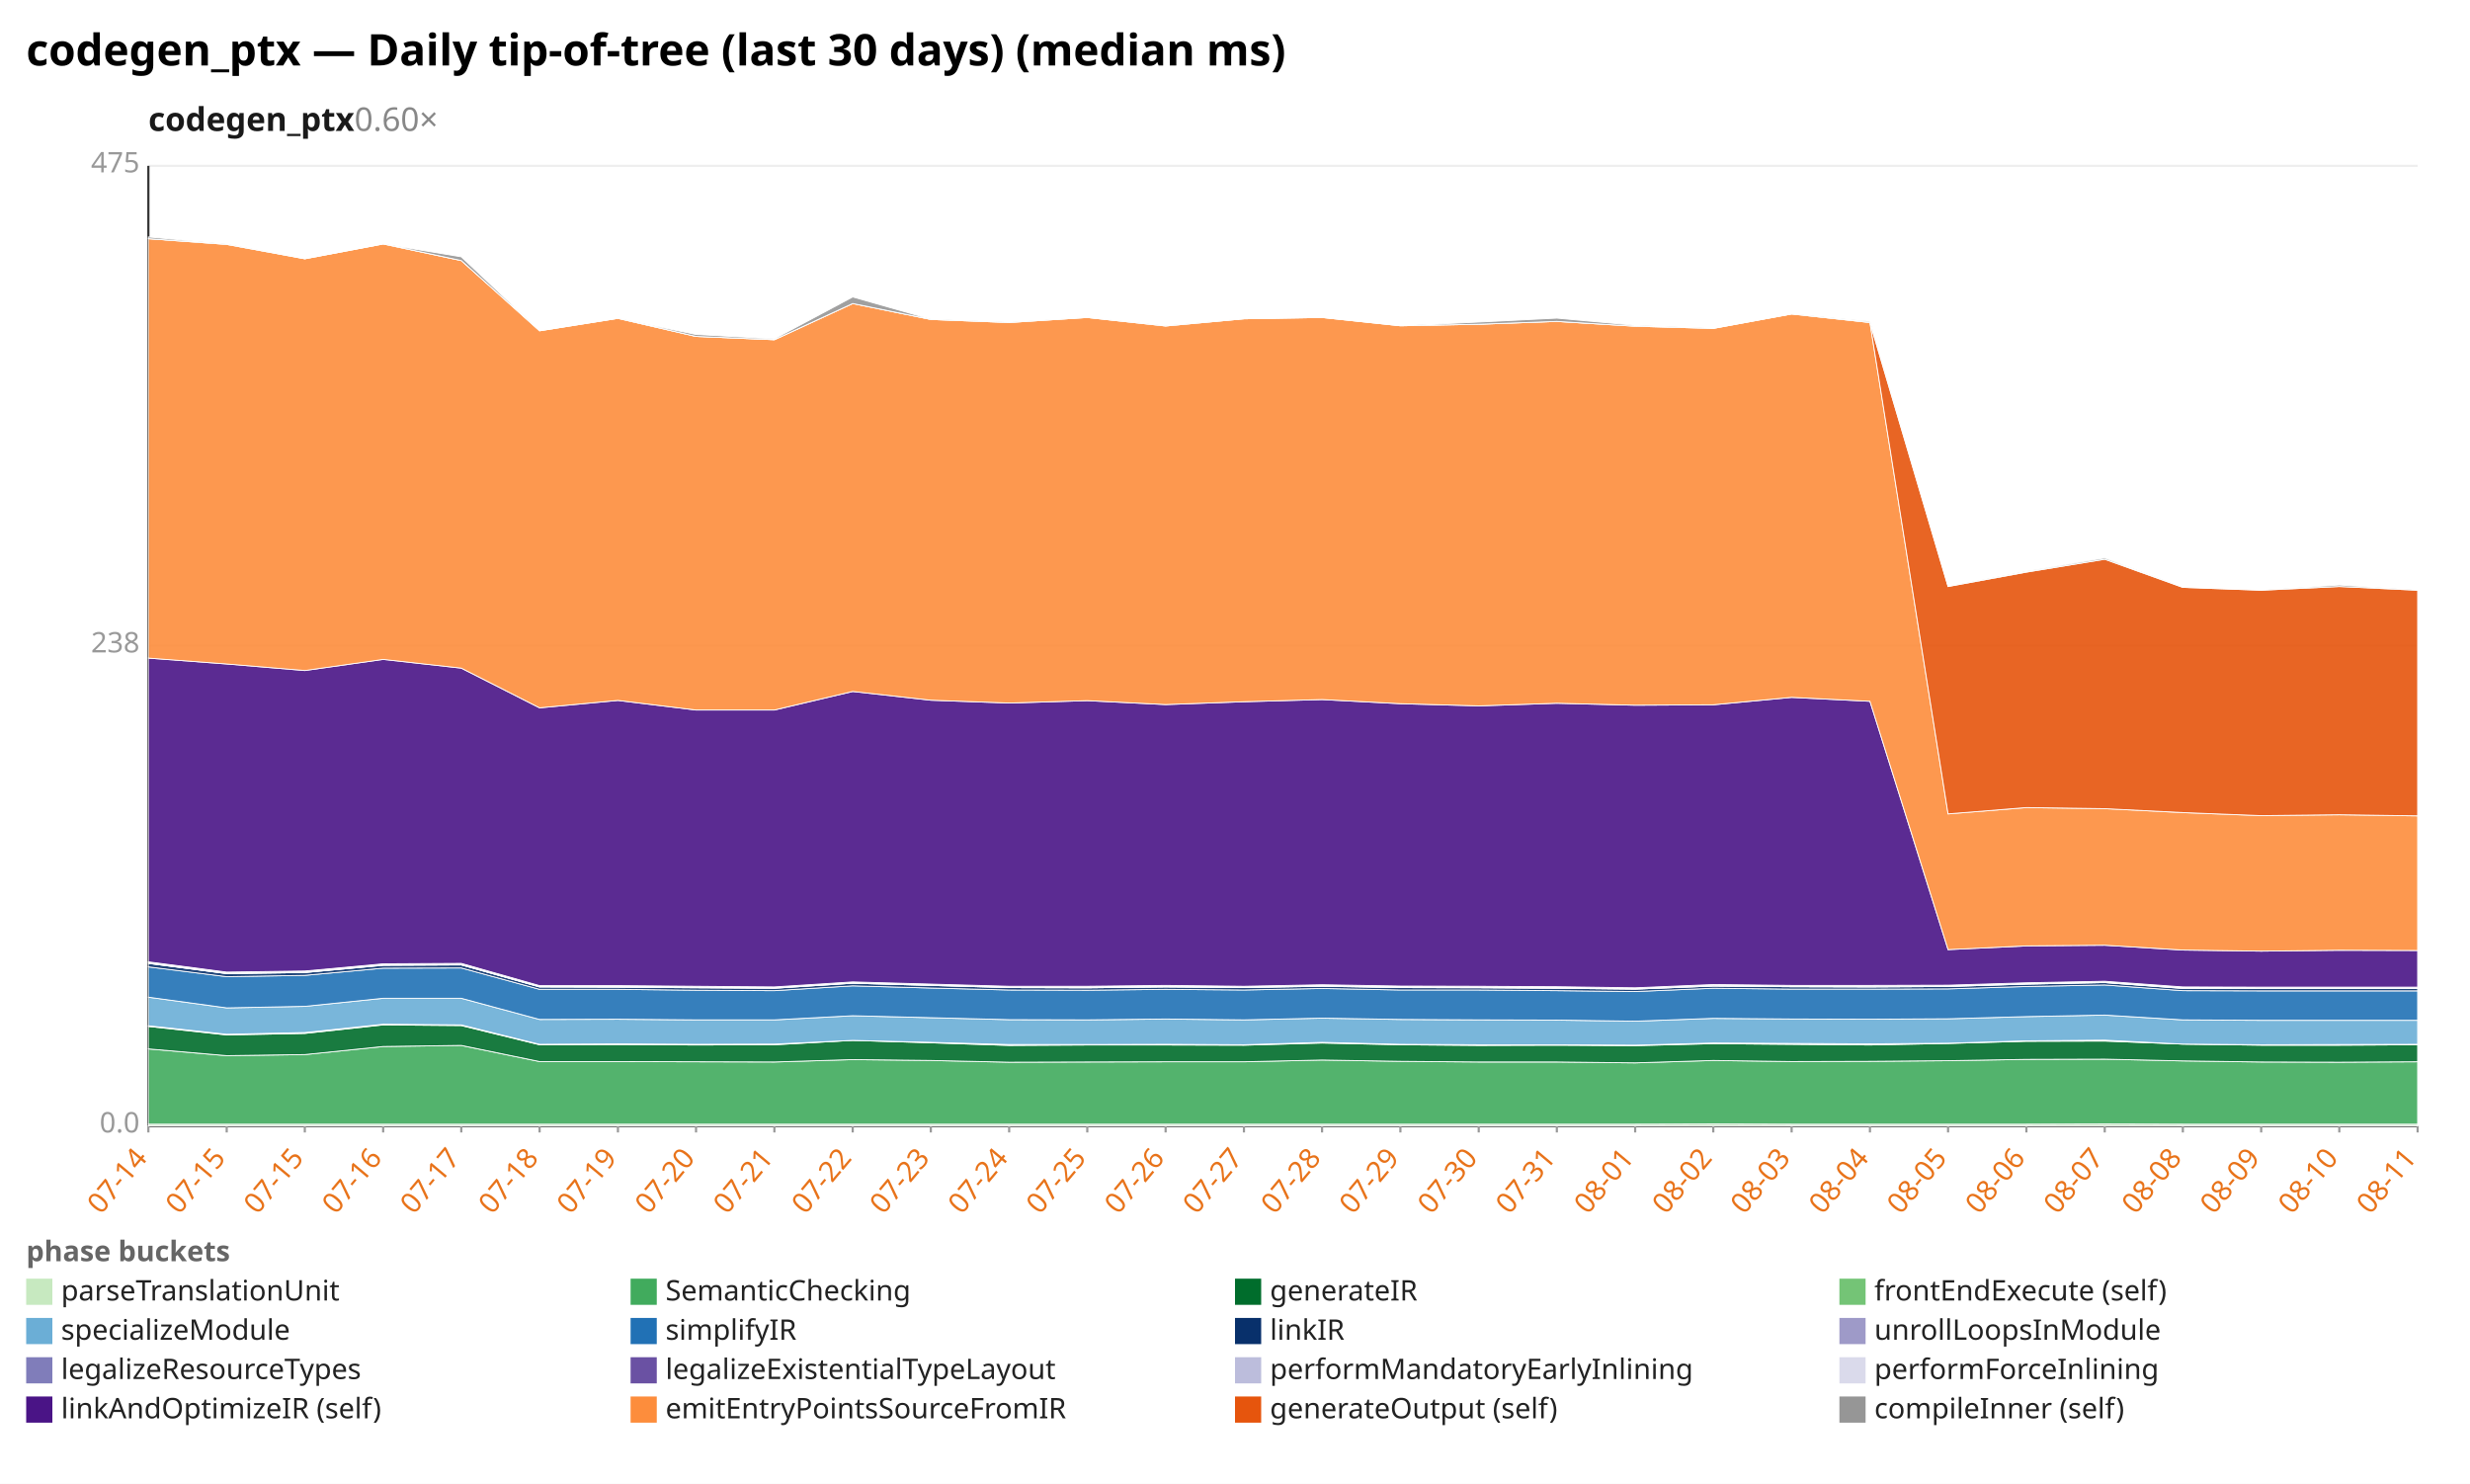
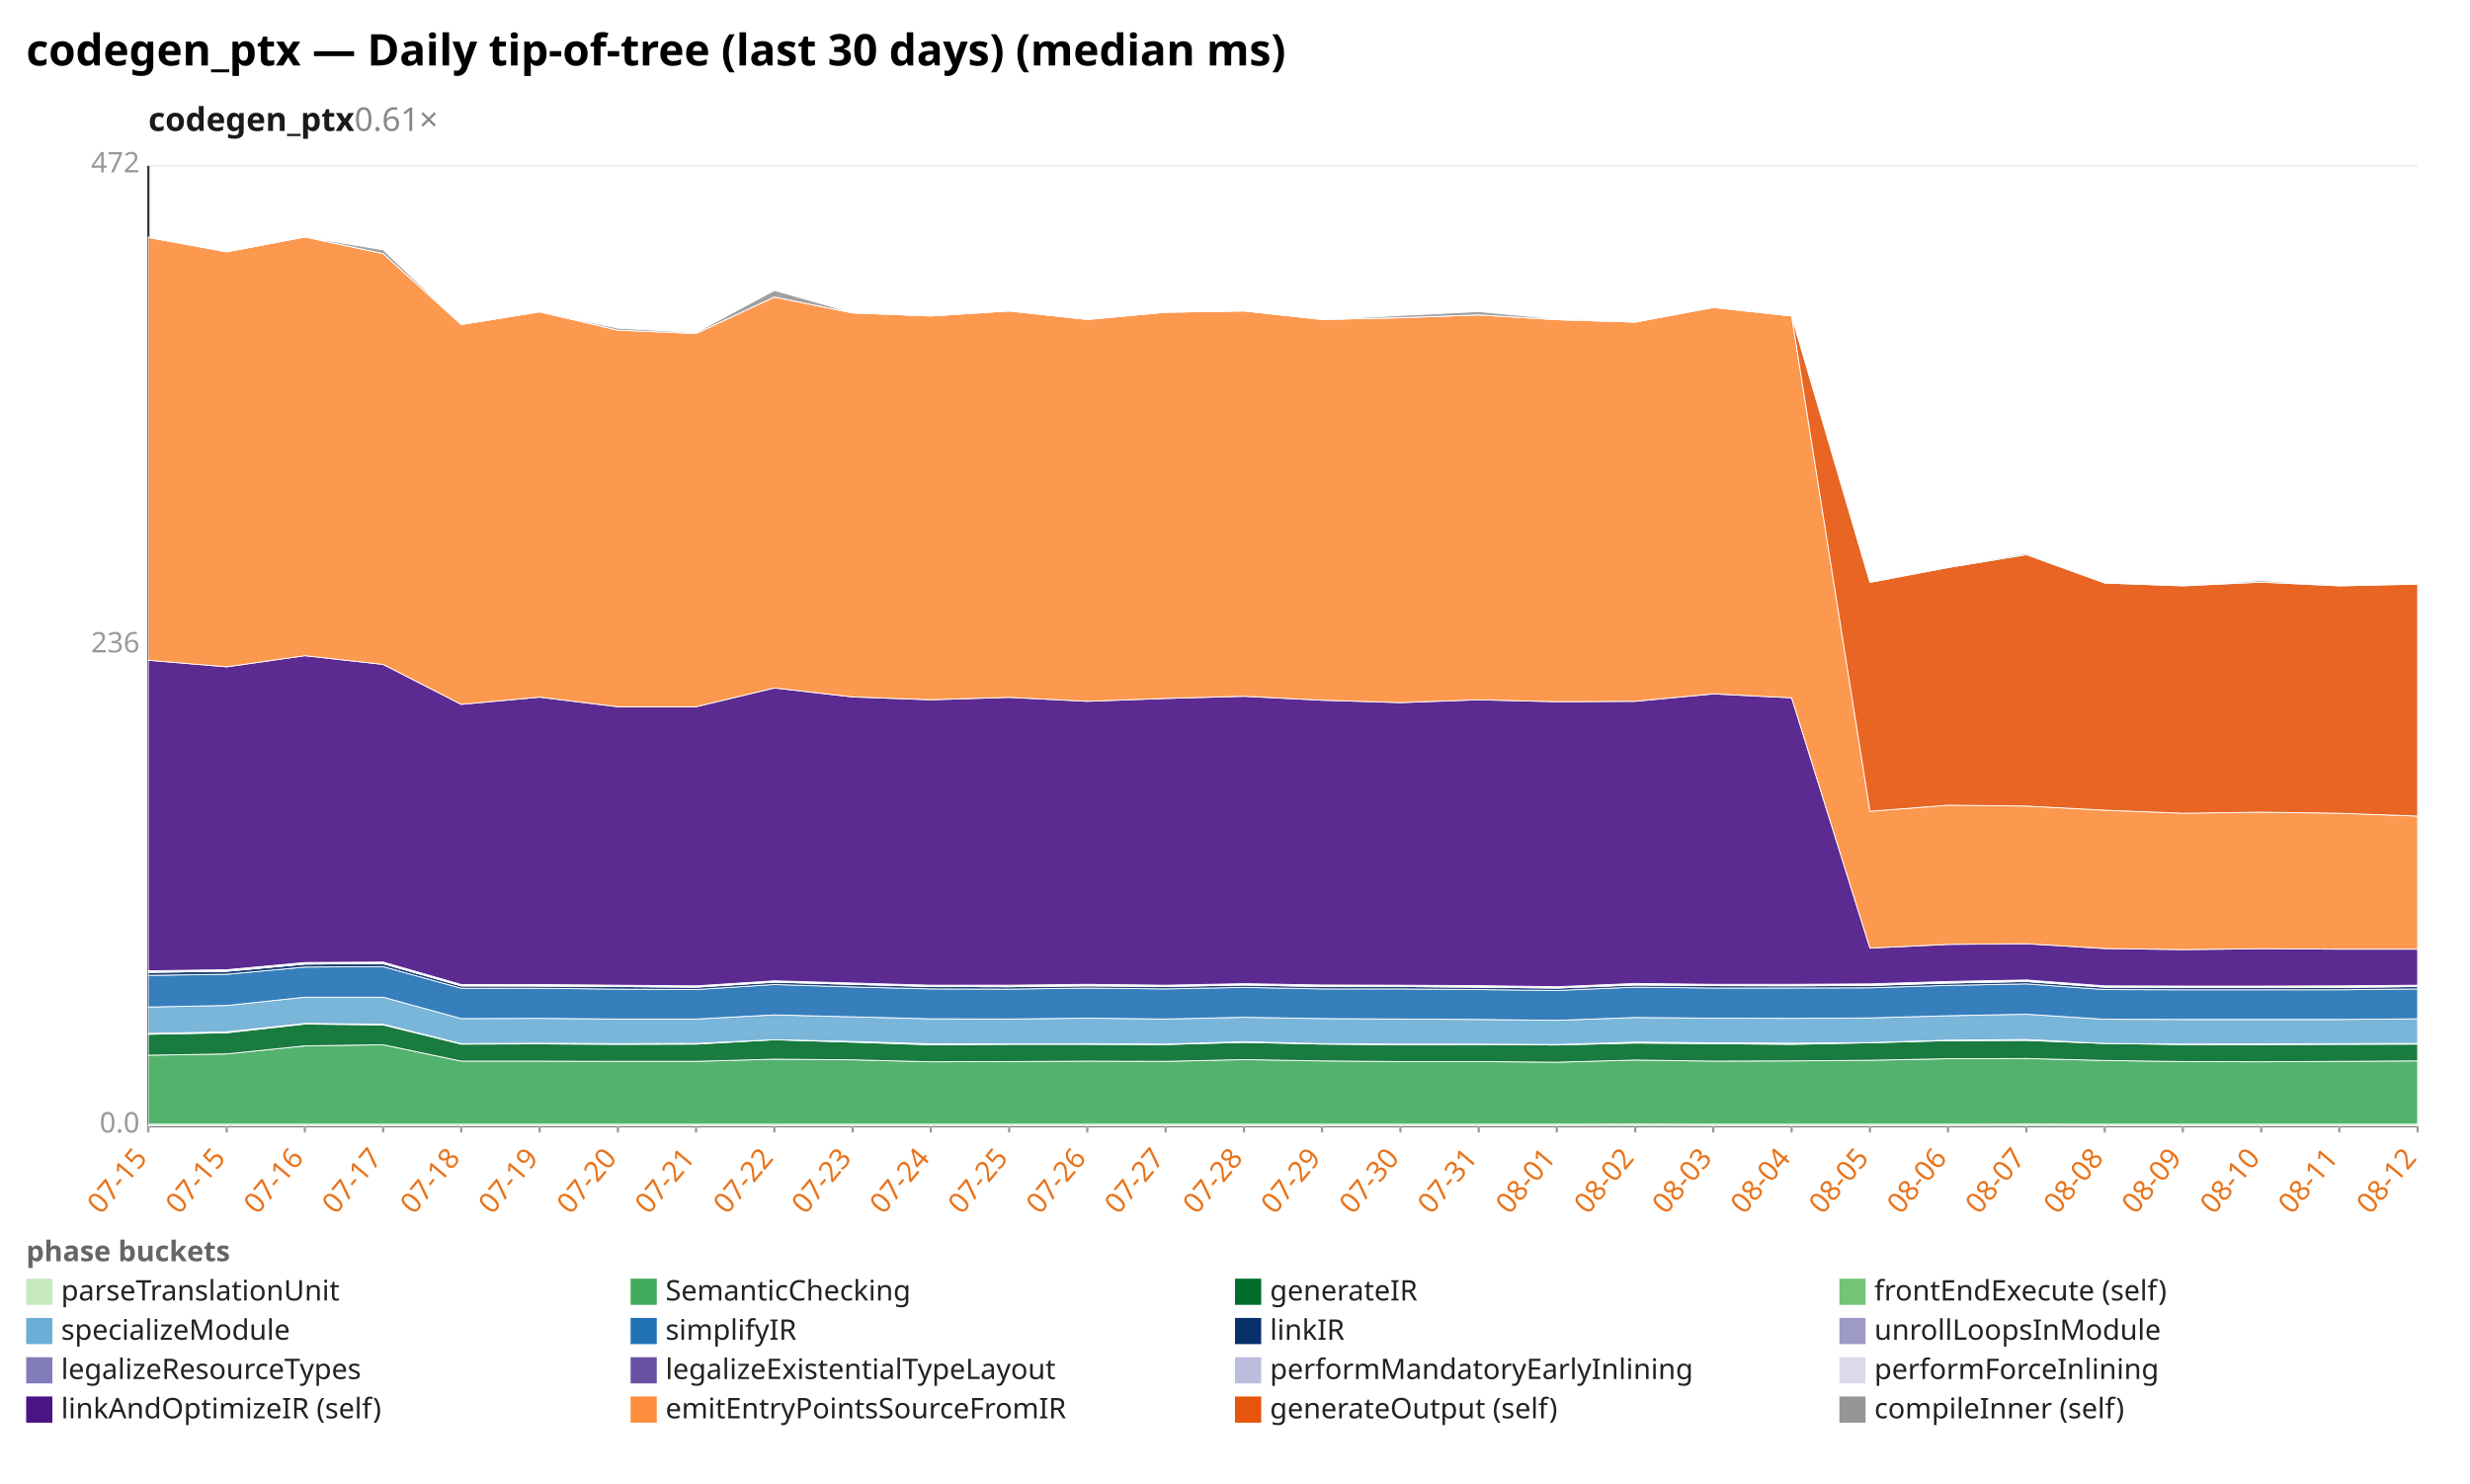
<svg xmlns="http://www.w3.org/2000/svg" width="1132" height="680" viewBox="0 0 1132 680" preserveAspectRatio="xMidYMid meet" font-family="sans-serif" font-size="13">
  <rect width="1132" height="680" fill="white" />
  <text x="12" y="30" font-size="20" font-weight="bold">codegen_ptx — Daily tip-of-tree (last 30 days) (median ms)</text>
-   <text x="68" y="60" font-size="15" font-weight="600" fill="#1a1a1a">codegen_ptx<tspan fill="#888" font-weight="400" text-decoration="none">  0.60×</tspan>
+   <text x="68" y="60" font-size="15" font-weight="600" fill="#1a1a1a">codegen_ptx<tspan fill="#888" font-weight="400" text-decoration="none">  0.61×</tspan>
  </text>
  <line x1="68.0" y1="516.0" x2="1108.0" y2="516.0" stroke="#eee" />
  <text x="64.0" y="519.0" text-anchor="end" fill="#999">0.0</text>
  <line x1="68.0" y1="296.0" x2="1108.0" y2="296.0" stroke="#eee" />
-   <text x="64.0" y="299.0" text-anchor="end" fill="#999">238</text>
+   <text x="64.0" y="299.0" text-anchor="end" fill="#999">236</text>
  <line x1="68.0" y1="76.0" x2="1108.0" y2="76.0" stroke="#eee" />
-   <text x="64.0" y="79.0" text-anchor="end" fill="#999">475</text>
+   <text x="64.0" y="79.0" text-anchor="end" fill="#999">472</text>
  <line x1="68.0" y1="76.0" x2="68.0" y2="516.0" stroke="#333" />
  <line x1="68.0" y1="516.0" x2="1108.0" y2="516.0" stroke="#333" />
  <line x1="68.0" y1="516.0" x2="68.0" y2="519.0" stroke="#999" />
-   <text x="68.0" y="531.0" text-anchor="end" fill="#e8731a" transform="rotate(-50 68.0 531.0)">07-14</text>
+   <text x="68.0" y="531.0" text-anchor="end" fill="#e8731a" transform="rotate(-50 68.0 531.0)">07-15</text>
  <line x1="103.9" y1="516.0" x2="103.9" y2="519.0" stroke="#999" />
  <text x="103.9" y="531.0" text-anchor="end" fill="#e8731a" transform="rotate(-50 103.9 531.0)">07-15</text>
  <line x1="139.7" y1="516.0" x2="139.7" y2="519.0" stroke="#999" />
-   <text x="139.7" y="531.0" text-anchor="end" fill="#e8731a" transform="rotate(-50 139.7 531.0)">07-15</text>
+   <text x="139.7" y="531.0" text-anchor="end" fill="#e8731a" transform="rotate(-50 139.7 531.0)">07-16</text>
  <line x1="175.6" y1="516.0" x2="175.6" y2="519.0" stroke="#999" />
-   <text x="175.6" y="531.0" text-anchor="end" fill="#e8731a" transform="rotate(-50 175.6 531.0)">07-16</text>
+   <text x="175.6" y="531.0" text-anchor="end" fill="#e8731a" transform="rotate(-50 175.6 531.0)">07-17</text>
  <line x1="211.4" y1="516.0" x2="211.4" y2="519.0" stroke="#999" />
-   <text x="211.4" y="531.0" text-anchor="end" fill="#e8731a" transform="rotate(-50 211.4 531.0)">07-17</text>
+   <text x="211.4" y="531.0" text-anchor="end" fill="#e8731a" transform="rotate(-50 211.4 531.0)">07-18</text>
  <line x1="247.3" y1="516.0" x2="247.3" y2="519.0" stroke="#999" />
-   <text x="247.3" y="531.0" text-anchor="end" fill="#e8731a" transform="rotate(-50 247.3 531.0)">07-18</text>
+   <text x="247.3" y="531.0" text-anchor="end" fill="#e8731a" transform="rotate(-50 247.3 531.0)">07-19</text>
  <line x1="283.2" y1="516.0" x2="283.2" y2="519.0" stroke="#999" />
-   <text x="283.2" y="531.0" text-anchor="end" fill="#e8731a" transform="rotate(-50 283.2 531.0)">07-19</text>
+   <text x="283.2" y="531.0" text-anchor="end" fill="#e8731a" transform="rotate(-50 283.2 531.0)">07-20</text>
  <line x1="319.0" y1="516.0" x2="319.0" y2="519.0" stroke="#999" />
-   <text x="319.0" y="531.0" text-anchor="end" fill="#e8731a" transform="rotate(-50 319.0 531.0)">07-20</text>
+   <text x="319.0" y="531.0" text-anchor="end" fill="#e8731a" transform="rotate(-50 319.0 531.0)">07-21</text>
  <line x1="354.9" y1="516.0" x2="354.9" y2="519.0" stroke="#999" />
-   <text x="354.9" y="531.0" text-anchor="end" fill="#e8731a" transform="rotate(-50 354.9 531.0)">07-21</text>
+   <text x="354.9" y="531.0" text-anchor="end" fill="#e8731a" transform="rotate(-50 354.9 531.0)">07-22</text>
  <line x1="390.8" y1="516.0" x2="390.8" y2="519.0" stroke="#999" />
-   <text x="390.8" y="531.0" text-anchor="end" fill="#e8731a" transform="rotate(-50 390.8 531.0)">07-22</text>
+   <text x="390.8" y="531.0" text-anchor="end" fill="#e8731a" transform="rotate(-50 390.8 531.0)">07-23</text>
  <line x1="426.6" y1="516.0" x2="426.6" y2="519.0" stroke="#999" />
-   <text x="426.6" y="531.0" text-anchor="end" fill="#e8731a" transform="rotate(-50 426.6 531.0)">07-23</text>
+   <text x="426.6" y="531.0" text-anchor="end" fill="#e8731a" transform="rotate(-50 426.6 531.0)">07-24</text>
  <line x1="462.5" y1="516.0" x2="462.5" y2="519.0" stroke="#999" />
-   <text x="462.5" y="531.0" text-anchor="end" fill="#e8731a" transform="rotate(-50 462.5 531.0)">07-24</text>
+   <text x="462.5" y="531.0" text-anchor="end" fill="#e8731a" transform="rotate(-50 462.5 531.0)">07-25</text>
  <line x1="498.3" y1="516.0" x2="498.3" y2="519.0" stroke="#999" />
-   <text x="498.3" y="531.0" text-anchor="end" fill="#e8731a" transform="rotate(-50 498.3 531.0)">07-25</text>
+   <text x="498.3" y="531.0" text-anchor="end" fill="#e8731a" transform="rotate(-50 498.3 531.0)">07-26</text>
  <line x1="534.2" y1="516.0" x2="534.2" y2="519.0" stroke="#999" />
-   <text x="534.2" y="531.0" text-anchor="end" fill="#e8731a" transform="rotate(-50 534.2 531.0)">07-26</text>
+   <text x="534.2" y="531.0" text-anchor="end" fill="#e8731a" transform="rotate(-50 534.2 531.0)">07-27</text>
  <line x1="570.1" y1="516.0" x2="570.1" y2="519.0" stroke="#999" />
-   <text x="570.1" y="531.0" text-anchor="end" fill="#e8731a" transform="rotate(-50 570.1 531.0)">07-27</text>
+   <text x="570.1" y="531.0" text-anchor="end" fill="#e8731a" transform="rotate(-50 570.1 531.0)">07-28</text>
  <line x1="605.9" y1="516.0" x2="605.9" y2="519.0" stroke="#999" />
-   <text x="605.9" y="531.0" text-anchor="end" fill="#e8731a" transform="rotate(-50 605.9 531.0)">07-28</text>
+   <text x="605.9" y="531.0" text-anchor="end" fill="#e8731a" transform="rotate(-50 605.9 531.0)">07-29</text>
  <line x1="641.8" y1="516.0" x2="641.8" y2="519.0" stroke="#999" />
-   <text x="641.8" y="531.0" text-anchor="end" fill="#e8731a" transform="rotate(-50 641.8 531.0)">07-29</text>
+   <text x="641.8" y="531.0" text-anchor="end" fill="#e8731a" transform="rotate(-50 641.8 531.0)">07-30</text>
  <line x1="677.7" y1="516.0" x2="677.7" y2="519.0" stroke="#999" />
-   <text x="677.7" y="531.0" text-anchor="end" fill="#e8731a" transform="rotate(-50 677.7 531.0)">07-30</text>
+   <text x="677.7" y="531.0" text-anchor="end" fill="#e8731a" transform="rotate(-50 677.7 531.0)">07-31</text>
  <line x1="713.5" y1="516.0" x2="713.5" y2="519.0" stroke="#999" />
-   <text x="713.5" y="531.0" text-anchor="end" fill="#e8731a" transform="rotate(-50 713.5 531.0)">07-31</text>
+   <text x="713.5" y="531.0" text-anchor="end" fill="#e8731a" transform="rotate(-50 713.5 531.0)">08-01</text>
  <line x1="749.4" y1="516.0" x2="749.4" y2="519.0" stroke="#999" />
-   <text x="749.4" y="531.0" text-anchor="end" fill="#e8731a" transform="rotate(-50 749.4 531.0)">08-01</text>
+   <text x="749.4" y="531.0" text-anchor="end" fill="#e8731a" transform="rotate(-50 749.4 531.0)">08-02</text>
  <line x1="785.2" y1="516.0" x2="785.2" y2="519.0" stroke="#999" />
-   <text x="785.2" y="531.0" text-anchor="end" fill="#e8731a" transform="rotate(-50 785.2 531.0)">08-02</text>
+   <text x="785.2" y="531.0" text-anchor="end" fill="#e8731a" transform="rotate(-50 785.2 531.0)">08-03</text>
  <line x1="821.1" y1="516.0" x2="821.1" y2="519.0" stroke="#999" />
-   <text x="821.1" y="531.0" text-anchor="end" fill="#e8731a" transform="rotate(-50 821.1 531.0)">08-03</text>
+   <text x="821.1" y="531.0" text-anchor="end" fill="#e8731a" transform="rotate(-50 821.1 531.0)">08-04</text>
  <line x1="857.0" y1="516.0" x2="857.0" y2="519.0" stroke="#999" />
-   <text x="857.0" y="531.0" text-anchor="end" fill="#e8731a" transform="rotate(-50 857.0 531.0)">08-04</text>
+   <text x="857.0" y="531.0" text-anchor="end" fill="#e8731a" transform="rotate(-50 857.0 531.0)">08-05</text>
  <line x1="892.8" y1="516.0" x2="892.8" y2="519.0" stroke="#999" />
-   <text x="892.8" y="531.0" text-anchor="end" fill="#e8731a" transform="rotate(-50 892.8 531.0)">08-05</text>
+   <text x="892.8" y="531.0" text-anchor="end" fill="#e8731a" transform="rotate(-50 892.8 531.0)">08-06</text>
  <line x1="928.7" y1="516.0" x2="928.7" y2="519.0" stroke="#999" />
-   <text x="928.7" y="531.0" text-anchor="end" fill="#e8731a" transform="rotate(-50 928.7 531.0)">08-06</text>
+   <text x="928.7" y="531.0" text-anchor="end" fill="#e8731a" transform="rotate(-50 928.7 531.0)">08-07</text>
  <line x1="964.6" y1="516.0" x2="964.6" y2="519.0" stroke="#999" />
-   <text x="964.6" y="531.0" text-anchor="end" fill="#e8731a" transform="rotate(-50 964.6 531.0)">08-07</text>
+   <text x="964.6" y="531.0" text-anchor="end" fill="#e8731a" transform="rotate(-50 964.6 531.0)">08-08</text>
  <line x1="1000.4" y1="516.0" x2="1000.4" y2="519.0" stroke="#999" />
-   <text x="1000.4" y="531.0" text-anchor="end" fill="#e8731a" transform="rotate(-50 1000.4 531.0)">08-08</text>
+   <text x="1000.4" y="531.0" text-anchor="end" fill="#e8731a" transform="rotate(-50 1000.4 531.0)">08-09</text>
  <line x1="1036.3" y1="516.0" x2="1036.3" y2="519.0" stroke="#999" />
-   <text x="1036.3" y="531.0" text-anchor="end" fill="#e8731a" transform="rotate(-50 1036.3 531.0)">08-09</text>
+   <text x="1036.3" y="531.0" text-anchor="end" fill="#e8731a" transform="rotate(-50 1036.3 531.0)">08-10</text>
  <line x1="1072.1" y1="516.0" x2="1072.1" y2="519.0" stroke="#999" />
-   <text x="1072.1" y="531.0" text-anchor="end" fill="#e8731a" transform="rotate(-50 1072.1 531.0)">08-10</text>
+   <text x="1072.1" y="531.0" text-anchor="end" fill="#e8731a" transform="rotate(-50 1072.1 531.0)">08-11</text>
  <line x1="1108.0" y1="516.0" x2="1108.0" y2="519.0" stroke="#999" />
-   <text x="1108.0" y="531.0" text-anchor="end" fill="#e8731a" transform="rotate(-50 1108.0 531.0)">08-11</text>
-   <polygon points="68.0,515.2 103.9,515.2 139.7,515.2 175.6,515.2 211.4,515.2 247.3,515.2 283.2,515.2 319.0,515.2 354.9,515.2 390.8,515.2 426.6,515.2 462.5,515.2 498.3,515.2 534.2,515.2 570.1,515.2 605.9,515.2 641.8,515.2 677.7,515.2 713.5,515.2 749.4,515.2 785.2,515.1 821.1,515.2 857.0,515.2 892.8,515.2 928.7,515.2 964.6,515.1 1000.4,515.2 1036.3,515.2 1072.1,515.2 1108.0,515.2 1108.0,516.0 1072.1,516.0 1036.3,516.0 1000.4,516.0 964.6,516.0 928.7,516.0 892.8,516.0 857.0,516.0 821.1,516.0 785.2,516.0 749.4,516.0 713.5,516.0 677.7,516.0 641.8,516.0 605.9,516.0 570.1,516.0 534.2,516.0 498.3,516.0 462.5,516.0 426.6,516.0 390.8,516.0 354.9,516.0 319.0,516.0 283.2,516.0 247.3,516.0 211.4,516.0 175.6,516.0 139.7,516.0 103.9,516.0 68.0,516.0" fill="#c7e9c0" fill-opacity="0.9" stroke="#fff" stroke-width="0.4" />
-   <polygon points="68.0,480.7 103.9,483.8 139.7,483.3 175.6,479.6 211.4,479.1 247.3,486.5 283.2,486.5 319.0,486.6 354.9,486.7 390.8,485.6 426.6,486.0 462.5,486.8 498.3,486.7 534.2,486.6 570.1,486.6 605.9,485.8 641.8,486.4 677.7,486.7 713.5,486.7 749.4,487.1 785.2,486.0 821.1,486.5 857.0,486.4 892.8,486.1 928.7,485.5 964.6,485.4 1000.4,486.2 1036.3,486.7 1072.1,486.8 1108.0,486.6 1108.0,515.2 1072.1,515.2 1036.3,515.2 1000.4,515.2 964.6,515.1 928.7,515.2 892.8,515.2 857.0,515.2 821.1,515.2 785.2,515.1 749.4,515.2 713.5,515.2 677.7,515.2 641.8,515.2 605.9,515.2 570.1,515.2 534.2,515.2 498.3,515.2 462.5,515.2 426.6,515.2 390.8,515.2 354.9,515.2 319.0,515.2 283.2,515.2 247.3,515.2 211.4,515.2 175.6,515.2 139.7,515.2 103.9,515.2 68.0,515.2" fill="#41ab5d" fill-opacity="0.9" stroke="#fff" stroke-width="0.4" />
-   <polygon points="68.0,470.4 103.9,474.3 139.7,473.6 175.6,469.7 211.4,470.0 247.3,478.8 283.2,478.7 319.0,478.9 354.9,478.8 390.8,476.8 426.6,477.9 462.5,479.1 498.3,478.9 534.2,478.9 570.1,479.0 605.9,478.0 641.8,478.8 677.7,479.1 713.5,479.0 749.4,479.2 785.2,478.3 821.1,478.6 857.0,478.9 892.8,478.2 928.7,477.2 964.6,477.1 1000.4,478.5 1036.3,479.0 1072.1,479.0 1108.0,478.8 1108.0,486.6 1072.1,486.8 1036.3,486.7 1000.4,486.2 964.6,485.4 928.7,485.5 892.8,486.1 857.0,486.4 821.1,486.5 785.2,486.0 749.4,487.1 713.5,486.7 677.7,486.7 641.8,486.4 605.9,485.8 570.1,486.6 534.2,486.6 498.3,486.7 462.5,486.8 426.6,486.0 390.8,485.6 354.9,486.7 319.0,486.6 283.2,486.5 247.3,486.5 211.4,479.1 175.6,479.6 139.7,483.3 103.9,483.8 68.0,480.7" fill="#006d2c" fill-opacity="0.9" stroke="#fff" stroke-width="0.4" />
-   <polygon points="68.0,470.1 103.9,474.0 139.7,473.2 175.6,469.4 211.4,469.7 247.3,478.6 283.2,478.4 319.0,478.6 354.9,478.5 390.8,476.8 426.6,477.7 462.5,478.7 498.3,478.7 534.2,478.6 570.1,478.8 605.9,477.7 641.8,478.6 677.7,478.8 713.5,478.8 749.4,479.0 785.2,478.0 821.1,478.2 857.0,478.4 892.8,478.1 928.7,477.0 964.6,476.7 1000.4,478.5 1036.3,478.8 1072.1,478.7 1108.0,478.6 1108.0,478.8 1072.1,479.0 1036.3,479.0 1000.4,478.5 964.6,477.1 928.7,477.2 892.8,478.2 857.0,478.9 821.1,478.6 785.2,478.3 749.4,479.2 713.5,479.0 677.7,479.1 641.8,478.8 605.9,478.0 570.1,479.0 534.2,478.9 498.3,478.9 462.5,479.1 426.6,477.9 390.8,476.8 354.9,478.8 319.0,478.9 283.2,478.7 247.3,478.8 211.4,470.0 175.6,469.7 139.7,473.6 103.9,474.3 68.0,470.4" fill="#74c476" fill-opacity="0.9" stroke="#fff" stroke-width="0.4" />
-   <polygon points="68.0,457.0 103.9,461.9 139.7,461.2 175.6,457.5 211.4,457.5 247.3,467.2 283.2,467.1 319.0,467.4 354.9,467.4 390.8,465.5 426.6,466.4 462.5,467.3 498.3,467.4 534.2,467.0 570.1,467.4 605.9,466.6 641.8,467.2 677.7,467.4 713.5,467.5 749.4,468.0 785.2,466.7 821.1,467.0 857.0,467.1 892.8,466.9 928.7,465.9 964.6,465.2 1000.4,467.4 1036.3,467.6 1072.1,467.6 1108.0,467.6 1108.0,478.6 1072.1,478.7 1036.3,478.8 1000.4,478.5 964.6,476.7 928.7,477.0 892.8,478.1 857.0,478.4 821.1,478.2 785.2,478.0 749.4,479.0 713.5,478.8 677.7,478.8 641.8,478.6 605.9,477.7 570.1,478.8 534.2,478.6 498.3,478.7 462.5,478.7 426.6,477.7 390.8,476.8 354.9,478.5 319.0,478.6 283.2,478.4 247.3,478.6 211.4,469.7 175.6,469.4 139.7,473.2 103.9,474.0 68.0,470.1" fill="#6baed6" fill-opacity="0.9" stroke="#fff" stroke-width="0.4" />
-   <polygon points="68.0,443.1 103.9,447.6 139.7,447.0 175.6,443.7 211.4,443.6 247.3,453.4 283.2,453.4 319.0,453.8 354.9,454.0 390.8,451.8 426.6,452.8 462.5,453.7 498.3,453.8 534.2,453.4 570.1,453.7 605.9,453.0 641.8,453.7 677.7,453.7 713.5,454.0 749.4,454.4 785.2,452.9 821.1,453.3 857.0,453.3 892.8,453.2 928.7,452.1 964.6,451.4 1000.4,454.0 1036.3,454.1 1072.1,454.1 1108.0,454.1 1108.0,467.6 1072.1,467.6 1036.3,467.6 1000.4,467.4 964.6,465.2 928.7,465.9 892.8,466.9 857.0,467.1 821.1,467.0 785.2,466.7 749.4,468.0 713.5,467.5 677.7,467.4 641.8,467.2 605.9,466.6 570.1,467.4 534.2,467.0 498.3,467.4 462.5,467.3 426.6,466.4 390.8,465.5 354.9,467.4 319.0,467.4 283.2,467.1 247.3,467.2 211.4,457.5 175.6,457.5 139.7,461.2 103.9,461.9 68.0,457.0" fill="#2171b5" fill-opacity="0.9" stroke="#fff" stroke-width="0.4" />
-   <polygon points="68.0,441.5 103.9,446.2 139.7,445.7 175.6,442.4 211.4,442.2 247.3,452.3 283.2,452.4 319.0,452.7 354.9,452.9 390.8,450.6 426.6,451.6 462.5,452.6 498.3,452.7 534.2,452.3 570.1,452.6 605.9,452.0 641.8,452.6 677.7,452.7 713.5,452.9 749.4,453.3 785.2,451.9 821.1,452.2 857.0,452.3 892.8,452.1 928.7,451.0 964.6,450.3 1000.4,453.0 1036.3,453.0 1072.1,453.0 1108.0,453.0 1108.0,454.1 1072.1,454.1 1036.3,454.1 1000.4,454.0 964.6,451.4 928.7,452.1 892.8,453.2 857.0,453.3 821.1,453.3 785.2,452.9 749.4,454.4 713.5,454.0 677.7,453.7 641.8,453.7 605.9,453.0 570.1,453.7 534.2,453.4 498.3,453.8 462.5,453.7 426.6,452.8 390.8,451.8 354.9,454.0 319.0,453.8 283.2,453.4 247.3,453.4 211.4,443.6 175.6,443.7 139.7,447.0 103.9,447.6 68.0,443.1" fill="#08306b" fill-opacity="0.9" stroke="#fff" stroke-width="0.4" />
-   <polygon points="68.0,441.5 103.9,446.2 139.7,445.7 175.6,442.3 211.4,442.2 247.3,452.3 283.2,452.4 319.0,452.6 354.9,452.9 390.8,450.6 426.6,451.6 462.5,452.6 498.3,452.7 534.2,452.3 570.1,452.6 605.9,451.9 641.8,452.6 677.7,452.6 713.5,452.9 749.4,453.3 785.2,451.9 821.1,452.2 857.0,452.3 892.8,452.1 928.7,451.0 964.6,450.3 1000.4,452.9 1036.3,453.0 1072.1,453.0 1108.0,453.0 1108.0,453.0 1072.1,453.0 1036.3,453.0 1000.4,453.0 964.6,450.3 928.7,451.0 892.8,452.1 857.0,452.3 821.1,452.2 785.2,451.9 749.4,453.3 713.5,452.9 677.7,452.7 641.8,452.6 605.9,452.0 570.1,452.6 534.2,452.3 498.3,452.7 462.5,452.6 426.6,451.6 390.8,450.6 354.9,452.9 319.0,452.7 283.2,452.4 247.3,452.3 211.4,442.2 175.6,442.4 139.7,445.7 103.9,446.2 68.0,441.5" fill="#9e9ac8" fill-opacity="0.9" stroke="#fff" stroke-width="0.4" />
-   <polygon points="68.0,441.1 103.9,445.7 139.7,445.2 175.6,441.9 211.4,441.7 247.3,451.9 283.2,452.0 319.0,452.2 354.9,452.5 390.8,450.2 426.6,451.2 462.5,452.2 498.3,452.3 534.2,451.9 570.1,452.2 605.9,451.5 641.8,452.2 677.7,452.3 713.5,452.5 749.4,452.9 785.2,451.4 821.1,451.8 857.0,451.8 892.8,451.7 928.7,450.6 964.6,449.9 1000.4,452.6 1036.3,452.6 1072.1,452.6 1108.0,452.6 1108.0,453.0 1072.1,453.0 1036.3,453.0 1000.4,452.9 964.6,450.3 928.7,451.0 892.8,452.1 857.0,452.3 821.1,452.2 785.2,451.9 749.4,453.3 713.5,452.9 677.7,452.6 641.8,452.6 605.9,451.9 570.1,452.6 534.2,452.3 498.3,452.7 462.5,452.6 426.6,451.6 390.8,450.6 354.9,452.9 319.0,452.6 283.2,452.4 247.3,452.3 211.4,442.2 175.6,442.3 139.7,445.7 103.9,446.2 68.0,441.5" fill="#bcbddc" fill-opacity="0.9" stroke="#fff" stroke-width="0.4" />
-   <polygon points="68.0,440.8 103.9,445.5 139.7,445.0 175.6,441.7 211.4,441.5 247.3,451.7 283.2,451.7 319.0,452.0 354.9,452.3 390.8,450.0 426.6,451.0 462.5,452.0 498.3,452.0 534.2,451.6 570.1,452.0 605.9,451.3 641.8,451.9 677.7,452.0 713.5,452.2 749.4,452.7 785.2,451.2 821.1,451.6 857.0,451.6 892.8,451.5 928.7,450.4 964.6,449.7 1000.4,452.3 1036.3,452.4 1072.1,452.4 1108.0,452.4 1108.0,452.6 1072.1,452.6 1036.3,452.6 1000.4,452.6 964.6,449.9 928.7,450.6 892.8,451.7 857.0,451.8 821.1,451.8 785.2,451.4 749.4,452.9 713.5,452.5 677.7,452.3 641.8,452.2 605.9,451.5 570.1,452.2 534.2,451.9 498.3,452.3 462.5,452.2 426.6,451.2 390.8,450.2 354.9,452.5 319.0,452.2 283.2,452.0 247.3,451.9 211.4,441.7 175.6,441.9 139.7,445.2 103.9,445.7 68.0,441.1" fill="#dadaeb" fill-opacity="0.9" stroke="#fff" stroke-width="0.4" />
-   <polygon points="68.0,301.6 103.9,304.3 139.7,307.3 175.6,302.2 211.4,306.2 247.3,324.4 283.2,321.0 319.0,325.4 354.9,325.4 390.8,316.9 426.6,320.9 462.5,322.2 498.3,321.1 534.2,322.9 570.1,321.6 605.9,320.6 641.8,322.5 677.7,323.5 713.5,322.3 749.4,323.2 785.2,323.0 821.1,319.6 857.0,321.4 892.8,435.2 928.7,433.5 964.6,433.2 1000.4,435.4 1036.3,435.9 1072.1,435.5 1108.0,435.6 1108.0,452.4 1072.1,452.4 1036.3,452.4 1000.4,452.3 964.6,449.7 928.7,450.4 892.8,451.5 857.0,451.6 821.1,451.6 785.2,451.2 749.4,452.7 713.5,452.2 677.7,452.0 641.8,451.9 605.9,451.3 570.1,452.0 534.2,451.6 498.3,452.0 462.5,452.0 426.6,451.0 390.8,450.0 354.9,452.3 319.0,452.0 283.2,451.7 247.3,451.7 211.4,441.5 175.6,441.7 139.7,445.0 103.9,445.5 68.0,440.8" fill="#4a1486" fill-opacity="0.9" stroke="#fff" stroke-width="0.4" />
-   <polygon points="68.0,109.4 103.9,112.0 139.7,118.6 175.6,111.8 211.4,119.4 247.3,151.6 283.2,145.9 319.0,154.2 354.9,155.7 390.8,139.1 426.6,146.4 462.5,147.8 498.3,145.5 534.2,149.4 570.1,146.1 605.9,145.5 641.8,149.3 677.7,148.6 713.5,147.3 749.4,149.5 785.2,150.5 821.1,143.9 857.0,147.8 892.8,373.0 928.7,370.1 964.6,370.6 1000.4,372.4 1036.3,373.8 1072.1,373.4 1108.0,373.9 1108.0,435.6 1072.1,435.5 1036.3,435.9 1000.4,435.4 964.6,433.2 928.7,433.5 892.8,435.2 857.0,321.4 821.1,319.6 785.2,323.0 749.4,323.2 713.5,322.3 677.7,323.5 641.8,322.5 605.9,320.6 570.1,321.6 534.2,322.9 498.3,321.1 462.5,322.2 426.6,320.9 390.8,316.9 354.9,325.4 319.0,325.4 283.2,321.0 247.3,324.4 211.4,306.2 175.6,302.2 139.7,307.3 103.9,304.3 68.0,301.6" fill="#fd8d3c" fill-opacity="0.9" stroke="#fff" stroke-width="0.4" />
-   <polygon points="68.0,109.4 103.9,112.0 139.7,118.6 175.6,111.8 211.4,119.4 247.3,151.6 283.2,145.9 319.0,154.2 354.9,155.7 390.8,139.1 426.6,146.4 462.5,147.8 498.3,145.5 534.2,149.4 570.1,146.1 605.9,145.5 641.8,149.3 677.7,148.6 713.5,147.3 749.4,149.5 785.2,150.5 821.1,143.9 857.0,147.8 892.8,268.8 928.7,262.2 964.6,256.3 1000.4,269.2 1036.3,270.5 1072.1,268.8 1108.0,270.5 1108.0,373.9 1072.1,373.4 1036.3,373.8 1000.4,372.4 964.6,370.6 928.7,370.1 892.8,373.0 857.0,147.8 821.1,143.9 785.2,150.5 749.4,149.5 713.5,147.3 677.7,148.6 641.8,149.3 605.9,145.5 570.1,146.1 534.2,149.4 498.3,145.5 462.5,147.8 426.6,146.4 390.8,139.1 354.9,155.7 319.0,154.2 283.2,145.9 247.3,151.6 211.4,119.4 175.6,111.8 139.7,118.6 103.9,112.0 68.0,109.4" fill="#e6550d" fill-opacity="0.9" stroke="#fff" stroke-width="0.4" />
-   <polygon points="68.0,108.6 103.9,111.9 139.7,118.6 175.6,111.8 211.4,117.7 247.3,151.6 283.2,145.9 319.0,153.3 354.9,155.3 390.8,136.1 426.6,146.3 462.5,147.7 498.3,145.5 534.2,149.3 570.1,146.1 605.9,145.5 641.8,149.3 677.7,147.6 713.5,145.8 749.4,149.1 785.2,150.5 821.1,143.9 857.0,147.3 892.8,268.8 928.7,261.8 964.6,255.7 1000.4,269.2 1036.3,270.5 1072.1,268.1 1108.0,270.5 1108.0,270.5 1072.1,268.8 1036.3,270.5 1000.4,269.2 964.6,256.3 928.7,262.2 892.8,268.8 857.0,147.8 821.1,143.9 785.2,150.5 749.4,149.5 713.5,147.3 677.7,148.6 641.8,149.3 605.9,145.5 570.1,146.1 534.2,149.4 498.3,145.5 462.5,147.8 426.6,146.4 390.8,139.1 354.9,155.7 319.0,154.2 283.2,145.9 247.3,151.6 211.4,119.4 175.6,111.8 139.7,118.6 103.9,112.0 68.0,109.4" fill="#969696" fill-opacity="0.9" stroke="#fff" stroke-width="0.4" />
+   <text x="1108.0" y="531.0" text-anchor="end" fill="#e8731a" transform="rotate(-50 1108.0 531.0)">08-12</text>
+   <polygon points="68.0,515.2 103.9,515.2 139.7,515.2 175.6,515.2 211.4,515.2 247.3,515.2 283.2,515.2 319.0,515.2 354.9,515.2 390.8,515.2 426.6,515.2 462.5,515.2 498.3,515.2 534.2,515.2 570.1,515.2 605.9,515.2 641.8,515.2 677.7,515.2 713.5,515.2 749.4,515.1 785.2,515.2 821.1,515.2 857.0,515.2 892.8,515.2 928.7,515.1 964.6,515.2 1000.4,515.2 1036.3,515.2 1072.1,515.2 1108.0,515.2 1108.0,516.0 1072.1,516.0 1036.3,516.0 1000.4,516.0 964.6,516.0 928.7,516.0 892.8,516.0 857.0,516.0 821.1,516.0 785.2,516.0 749.4,516.0 713.5,516.0 677.7,516.0 641.8,516.0 605.9,516.0 570.1,516.0 534.2,516.0 498.3,516.0 462.5,516.0 426.6,516.0 390.8,516.0 354.9,516.0 319.0,516.0 283.2,516.0 247.3,516.0 211.4,516.0 175.6,516.0 139.7,516.0 103.9,516.0 68.0,516.0" fill="#c7e9c0" fill-opacity="0.9" stroke="#fff" stroke-width="0.4" />
+   <polygon points="68.0,483.6 103.9,483.0 139.7,479.3 175.6,478.8 211.4,486.3 247.3,486.3 283.2,486.4 319.0,486.4 354.9,485.4 390.8,485.7 426.6,486.6 462.5,486.5 498.3,486.3 534.2,486.4 570.1,485.6 605.9,486.2 641.8,486.5 677.7,486.5 713.5,486.8 749.4,485.8 785.2,486.3 821.1,486.2 857.0,485.9 892.8,485.2 928.7,485.1 964.6,486.0 1000.4,486.5 1036.3,486.6 1072.1,486.4 1108.0,486.2 1108.0,515.2 1072.1,515.2 1036.3,515.2 1000.4,515.2 964.6,515.2 928.7,515.1 892.8,515.2 857.0,515.2 821.1,515.2 785.2,515.2 749.4,515.1 713.5,515.2 677.7,515.2 641.8,515.2 605.9,515.2 570.1,515.2 534.2,515.2 498.3,515.2 462.5,515.2 426.6,515.2 390.8,515.2 354.9,515.2 319.0,515.2 283.2,515.2 247.3,515.2 211.4,515.2 175.6,515.2 139.7,515.2 103.9,515.2 68.0,515.2" fill="#41ab5d" fill-opacity="0.9" stroke="#fff" stroke-width="0.4" />
+   <polygon points="68.0,474.0 103.9,473.3 139.7,469.3 175.6,469.7 211.4,478.5 247.3,478.4 283.2,478.6 319.0,478.5 354.9,476.5 390.8,477.6 426.6,478.8 462.5,478.6 498.3,478.6 534.2,478.7 570.1,477.7 605.9,478.5 641.8,478.8 677.7,478.7 713.5,478.9 749.4,478.0 785.2,478.3 821.1,478.6 857.0,477.9 892.8,476.9 928.7,476.8 964.6,478.2 1000.4,478.7 1036.3,478.7 1072.1,478.6 1108.0,478.5 1108.0,486.2 1072.1,486.4 1036.3,486.6 1000.4,486.5 964.6,486.0 928.7,485.1 892.8,485.2 857.0,485.9 821.1,486.2 785.2,486.3 749.4,485.8 713.5,486.8 677.7,486.5 641.8,486.5 605.9,486.2 570.1,485.6 534.2,486.4 498.3,486.3 462.5,486.5 426.6,486.6 390.8,485.7 354.9,485.4 319.0,486.4 283.2,486.4 247.3,486.3 211.4,486.3 175.6,478.8 139.7,479.3 103.9,483.0 68.0,483.6" fill="#006d2c" fill-opacity="0.9" stroke="#fff" stroke-width="0.4" />
+   <polygon points="68.0,473.6 103.9,472.9 139.7,469.0 175.6,469.4 211.4,478.3 247.3,478.1 283.2,478.3 319.0,478.2 354.9,476.5 390.8,477.3 426.6,478.4 462.5,478.4 498.3,478.3 534.2,478.5 570.1,477.4 605.9,478.3 641.8,478.5 677.7,478.5 713.5,478.7 749.4,477.6 785.2,477.9 821.1,478.1 857.0,477.8 892.8,476.7 928.7,476.4 964.6,478.2 1000.4,478.5 1036.3,478.4 1072.1,478.3 1108.0,478.2 1108.0,478.5 1072.1,478.6 1036.3,478.7 1000.4,478.7 964.6,478.2 928.7,476.8 892.8,476.9 857.0,477.9 821.1,478.6 785.2,478.3 749.4,478.0 713.5,478.9 677.7,478.7 641.8,478.8 605.9,478.5 570.1,477.7 534.2,478.7 498.3,478.6 462.5,478.6 426.6,478.8 390.8,477.6 354.9,476.5 319.0,478.5 283.2,478.6 247.3,478.4 211.4,478.5 175.6,469.7 139.7,469.3 103.9,473.3 68.0,474.0" fill="#74c476" fill-opacity="0.9" stroke="#fff" stroke-width="0.4" />
+   <polygon points="68.0,461.5 103.9,460.8 139.7,457.0 175.6,457.0 211.4,466.8 247.3,466.7 283.2,467.0 319.0,467.0 354.9,465.1 390.8,466.0 426.6,466.9 462.5,467.0 498.3,466.6 534.2,467.0 570.1,466.2 605.9,466.8 641.8,467.0 677.7,467.2 713.5,467.6 749.4,466.3 785.2,466.6 821.1,466.7 857.0,466.5 892.8,465.5 928.7,464.8 964.6,467.1 1000.4,467.2 1036.3,467.2 1072.1,467.2 1108.0,466.9 1108.0,478.2 1072.1,478.3 1036.3,478.4 1000.4,478.5 964.6,478.2 928.7,476.4 892.8,476.7 857.0,477.8 821.1,478.1 785.2,477.9 749.4,477.6 713.5,478.7 677.7,478.5 641.8,478.5 605.9,478.3 570.1,477.4 534.2,478.5 498.3,478.3 462.5,478.4 426.6,478.4 390.8,477.3 354.9,476.5 319.0,478.2 283.2,478.3 247.3,478.1 211.4,478.3 175.6,469.4 139.7,469.0 103.9,472.9 68.0,473.6" fill="#6baed6" fill-opacity="0.9" stroke="#fff" stroke-width="0.4" />
+   <polygon points="68.0,447.0 103.9,446.5 139.7,443.2 175.6,443.0 211.4,452.9 247.3,452.9 283.2,453.3 319.0,453.5 354.9,451.2 390.8,452.3 426.6,453.2 462.5,453.3 498.3,452.8 534.2,453.2 570.1,452.5 605.9,453.2 641.8,453.2 677.7,453.5 713.5,453.9 749.4,452.4 785.2,452.8 821.1,452.8 857.0,452.7 892.8,451.6 928.7,450.9 964.6,453.5 1000.4,453.6 1036.3,453.6 1072.1,453.6 1108.0,453.2 1108.0,466.9 1072.1,467.2 1036.3,467.2 1000.4,467.2 964.6,467.1 928.7,464.8 892.8,465.5 857.0,466.5 821.1,466.7 785.2,466.6 749.4,466.3 713.5,467.6 677.7,467.2 641.8,467.0 605.9,466.8 570.1,466.2 534.2,467.0 498.3,466.6 462.5,467.0 426.6,466.9 390.8,466.0 354.9,465.1 319.0,467.0 283.2,467.0 247.3,466.7 211.4,466.8 175.6,457.0 139.7,457.0 103.9,460.8 68.0,461.5" fill="#2171b5" fill-opacity="0.9" stroke="#fff" stroke-width="0.4" />
+   <polygon points="68.0,445.6 103.9,445.1 139.7,441.8 175.6,441.6 211.4,451.8 247.3,451.9 283.2,452.1 319.0,452.4 354.9,450.1 390.8,451.1 426.6,452.1 462.5,452.2 498.3,451.8 534.2,452.1 570.1,451.4 605.9,452.1 641.8,452.1 677.7,452.4 713.5,452.8 749.4,451.4 785.2,451.7 821.1,451.8 857.0,451.6 892.8,450.5 928.7,449.8 964.6,452.4 1000.4,452.5 1036.3,452.5 1072.1,452.5 1108.0,452.1 1108.0,453.2 1072.1,453.6 1036.3,453.6 1000.4,453.6 964.6,453.5 928.7,450.9 892.8,451.6 857.0,452.7 821.1,452.8 785.2,452.8 749.4,452.4 713.5,453.9 677.7,453.5 641.8,453.2 605.9,453.2 570.1,452.5 534.2,453.2 498.3,452.8 462.5,453.3 426.6,453.2 390.8,452.3 354.9,451.2 319.0,453.5 283.2,453.3 247.3,452.9 211.4,452.9 175.6,443.0 139.7,443.2 103.9,446.5 68.0,447.0" fill="#08306b" fill-opacity="0.9" stroke="#fff" stroke-width="0.4" />
+   <polygon points="68.0,445.6 103.9,445.1 139.7,441.8 175.6,441.6 211.4,451.8 247.3,451.8 283.2,452.1 319.0,452.4 354.9,450.1 390.8,451.1 426.6,452.1 462.5,452.2 498.3,451.7 534.2,452.1 570.1,451.4 605.9,452.1 641.8,452.1 677.7,452.4 713.5,452.8 749.4,451.3 785.2,451.7 821.1,451.7 857.0,451.6 892.8,450.5 928.7,449.8 964.6,452.4 1000.4,452.5 1036.3,452.5 1072.1,452.5 1108.0,452.1 1108.0,452.1 1072.1,452.5 1036.3,452.5 1000.4,452.5 964.6,452.4 928.7,449.8 892.8,450.5 857.0,451.6 821.1,451.8 785.2,451.7 749.4,451.4 713.5,452.8 677.7,452.4 641.8,452.1 605.9,452.1 570.1,451.4 534.2,452.1 498.3,451.8 462.5,452.2 426.6,452.1 390.8,451.1 354.9,450.1 319.0,452.4 283.2,452.1 247.3,451.9 211.4,451.8 175.6,441.6 139.7,441.8 103.9,445.1 68.0,445.6" fill="#9e9ac8" fill-opacity="0.9" stroke="#fff" stroke-width="0.4" />
+   <polygon points="68.0,445.1 103.9,444.7 139.7,441.3 175.6,441.1 211.4,451.4 247.3,451.4 283.2,451.7 319.0,452.0 354.9,449.7 390.8,450.7 426.6,451.7 462.5,451.8 498.3,451.3 534.2,451.7 570.1,451.0 605.9,451.6 641.8,451.7 677.7,452.0 713.5,452.4 749.4,450.9 785.2,451.3 821.1,451.3 857.0,451.2 892.8,450.1 928.7,449.4 964.6,452.0 1000.4,452.1 1036.3,452.1 1072.1,452.1 1108.0,451.7 1108.0,452.1 1072.1,452.5 1036.3,452.5 1000.4,452.5 964.6,452.4 928.7,449.8 892.8,450.5 857.0,451.6 821.1,451.7 785.2,451.7 749.4,451.3 713.5,452.8 677.7,452.4 641.8,452.1 605.9,452.1 570.1,451.4 534.2,452.1 498.3,451.7 462.5,452.2 426.6,452.1 390.8,451.1 354.9,450.1 319.0,452.4 283.2,452.1 247.3,451.8 211.4,451.8 175.6,441.6 139.7,441.8 103.9,445.1 68.0,445.6" fill="#bcbddc" fill-opacity="0.9" stroke="#fff" stroke-width="0.4" />
+   <polygon points="68.0,444.9 103.9,444.4 139.7,441.1 175.6,440.9 211.4,451.2 247.3,451.2 283.2,451.5 319.0,451.8 354.9,449.5 390.8,450.5 426.6,451.5 462.5,451.5 498.3,451.1 534.2,451.5 570.1,450.8 605.9,451.4 641.8,451.5 677.7,451.7 713.5,452.2 749.4,450.7 785.2,451.1 821.1,451.1 857.0,450.9 892.8,449.8 928.7,449.1 964.6,451.8 1000.4,451.9 1036.3,451.9 1072.1,451.8 1108.0,451.5 1108.0,451.7 1072.1,452.1 1036.3,452.1 1000.4,452.1 964.6,452.0 928.7,449.4 892.8,450.1 857.0,451.2 821.1,451.3 785.2,451.3 749.4,450.9 713.5,452.4 677.7,452.0 641.8,451.7 605.9,451.6 570.1,451.0 534.2,451.7 498.3,451.3 462.5,451.8 426.6,451.7 390.8,450.7 354.9,449.7 319.0,452.0 283.2,451.7 247.3,451.4 211.4,451.4 175.6,441.1 139.7,441.3 103.9,444.7 68.0,445.1" fill="#dadaeb" fill-opacity="0.9" stroke="#fff" stroke-width="0.4" />
+   <polygon points="68.0,302.6 103.9,305.6 139.7,300.5 175.6,304.5 211.4,322.8 247.3,319.5 283.2,323.9 319.0,323.9 354.9,315.3 390.8,319.4 426.6,320.7 462.5,319.6 498.3,321.4 534.2,320.1 570.1,319.1 605.9,320.9 641.8,322.0 677.7,320.7 713.5,321.6 749.4,321.4 785.2,318.0 821.1,319.8 857.0,434.5 892.8,432.8 928.7,432.5 964.6,434.7 1000.4,435.2 1036.3,434.8 1072.1,435.0 1108.0,435.0 1108.0,451.5 1072.1,451.8 1036.3,451.9 1000.4,451.9 964.6,451.8 928.7,449.1 892.8,449.8 857.0,450.9 821.1,451.1 785.2,451.1 749.4,450.7 713.5,452.2 677.7,451.7 641.8,451.5 605.9,451.4 570.1,450.8 534.2,451.5 498.3,451.1 462.5,451.5 426.6,451.5 390.8,450.5 354.9,449.5 319.0,451.8 283.2,451.5 247.3,451.2 211.4,451.2 175.6,440.9 139.7,441.1 103.9,444.4 68.0,444.9" fill="#4a1486" fill-opacity="0.9" stroke="#fff" stroke-width="0.4" />
+   <polygon points="68.0,108.8 103.9,115.4 139.7,108.6 175.6,116.2 211.4,148.7 247.3,142.9 283.2,151.3 319.0,152.8 354.9,136.1 390.8,143.4 426.6,144.8 462.5,142.5 498.3,146.4 534.2,143.1 570.1,142.5 605.9,146.4 641.8,145.6 677.7,144.3 713.5,146.5 749.4,147.6 785.2,140.9 821.1,144.8 857.0,371.8 892.8,369.0 928.7,369.4 964.6,371.3 1000.4,372.7 1036.3,372.2 1072.1,372.7 1108.0,374.0 1108.0,435.0 1072.1,435.0 1036.3,434.8 1000.4,435.2 964.6,434.7 928.7,432.5 892.8,432.8 857.0,434.5 821.1,319.8 785.2,318.0 749.4,321.4 713.5,321.6 677.7,320.7 641.8,322.0 605.9,320.9 570.1,319.1 534.2,320.1 498.3,321.4 462.5,319.6 426.6,320.7 390.8,319.4 354.9,315.3 319.0,323.9 283.2,323.9 247.3,319.5 211.4,322.8 175.6,304.5 139.7,300.5 103.9,305.6 68.0,302.6" fill="#fd8d3c" fill-opacity="0.9" stroke="#fff" stroke-width="0.4" />
+   <polygon points="68.0,108.8 103.9,115.4 139.7,108.6 175.6,116.2 211.4,148.7 247.3,142.9 283.2,151.3 319.0,152.8 354.9,136.1 390.8,143.4 426.6,144.8 462.5,142.5 498.3,146.4 534.2,143.1 570.1,142.5 605.9,146.4 641.8,145.6 677.7,144.3 713.5,146.5 749.4,147.6 785.2,140.9 821.1,144.8 857.0,266.9 892.8,260.1 928.7,254.2 964.6,267.2 1000.4,268.5 1036.3,266.8 1072.1,268.5 1108.0,267.7 1108.0,374.0 1072.1,372.7 1036.3,372.2 1000.4,372.7 964.6,371.3 928.7,369.4 892.8,369.0 857.0,371.8 821.1,144.8 785.2,140.9 749.4,147.6 713.5,146.5 677.7,144.3 641.8,145.6 605.9,146.4 570.1,142.5 534.2,143.1 498.3,146.4 462.5,142.5 426.6,144.8 390.8,143.4 354.9,136.1 319.0,152.8 283.2,151.3 247.3,142.9 211.4,148.7 175.6,116.2 139.7,108.6 103.9,115.4 68.0,108.8" fill="#e6550d" fill-opacity="0.9" stroke="#fff" stroke-width="0.4" />
+   <polygon points="68.0,108.7 103.9,115.4 139.7,108.6 175.6,114.5 211.4,148.7 247.3,142.9 283.2,150.4 319.0,152.4 354.9,133.1 390.8,143.3 426.6,144.7 462.5,142.5 498.3,146.4 534.2,143.1 570.1,142.5 605.9,146.4 641.8,144.6 677.7,142.8 713.5,146.2 749.4,147.6 785.2,140.9 821.1,144.4 857.0,266.8 892.8,259.8 928.7,253.6 964.6,267.2 1000.4,268.5 1036.3,266.1 1072.1,268.5 1108.0,267.6 1108.0,267.7 1072.1,268.5 1036.3,266.8 1000.4,268.5 964.6,267.2 928.7,254.2 892.8,260.1 857.0,266.9 821.1,144.8 785.2,140.9 749.4,147.6 713.5,146.5 677.7,144.3 641.8,145.6 605.9,146.4 570.1,142.5 534.2,143.1 498.3,146.4 462.5,142.5 426.6,144.8 390.8,143.4 354.9,136.1 319.0,152.8 283.2,151.3 247.3,142.9 211.4,148.7 175.6,116.2 139.7,108.6 103.9,115.4 68.0,108.8" fill="#969696" fill-opacity="0.9" stroke="#fff" stroke-width="0.4" />
  <text x="12" y="578" fill="#666" font-weight="600">phase buckets</text>
  <rect x="12" y="586" width="12" height="12" fill="#c7e9c0" />
  <text x="28" y="596" fill="#222">parseTranslationUnit</text>
  <rect x="289" y="586" width="12" height="12" fill="#41ab5d" />
  <text x="305" y="596" fill="#222">SemanticChecking</text>
  <rect x="566" y="586" width="12" height="12" fill="#006d2c" />
  <text x="582" y="596" fill="#222">generateIR</text>
  <rect x="843" y="586" width="12" height="12" fill="#74c476" />
  <text x="859" y="596" fill="#222">frontEndExecute (self)</text>
  <rect x="12" y="604" width="12" height="12" fill="#6baed6" />
  <text x="28" y="614" fill="#222">specializeModule</text>
  <rect x="289" y="604" width="12" height="12" fill="#2171b5" />
  <text x="305" y="614" fill="#222">simplifyIR</text>
  <rect x="566" y="604" width="12" height="12" fill="#08306b" />
  <text x="582" y="614" fill="#222">linkIR</text>
  <rect x="843" y="604" width="12" height="12" fill="#9e9ac8" />
  <text x="859" y="614" fill="#222">unrollLoopsInModule</text>
  <rect x="12" y="622" width="12" height="12" fill="#807dba" />
  <text x="28" y="632" fill="#222">legalizeResourceTypes</text>
  <rect x="289" y="622" width="12" height="12" fill="#6a51a3" />
  <text x="305" y="632" fill="#222">legalizeExistentialTypeLayout</text>
  <rect x="566" y="622" width="12" height="12" fill="#bcbddc" />
  <text x="582" y="632" fill="#222">performMandatoryEarlyInlining</text>
  <rect x="843" y="622" width="12" height="12" fill="#dadaeb" />
  <text x="859" y="632" fill="#222">performForceInlining</text>
  <rect x="12" y="640" width="12" height="12" fill="#4a1486" />
  <text x="28" y="650" fill="#222">linkAndOptimizeIR (self)</text>
  <rect x="289" y="640" width="12" height="12" fill="#fd8d3c" />
  <text x="305" y="650" fill="#222">emitEntryPointsSourceFromIR</text>
  <rect x="566" y="640" width="12" height="12" fill="#e6550d" />
  <text x="582" y="650" fill="#222">generateOutput (self)</text>
  <rect x="843" y="640" width="12" height="12" fill="#969696" />
  <text x="859" y="650" fill="#222">compileInner (self)</text>
</svg>
